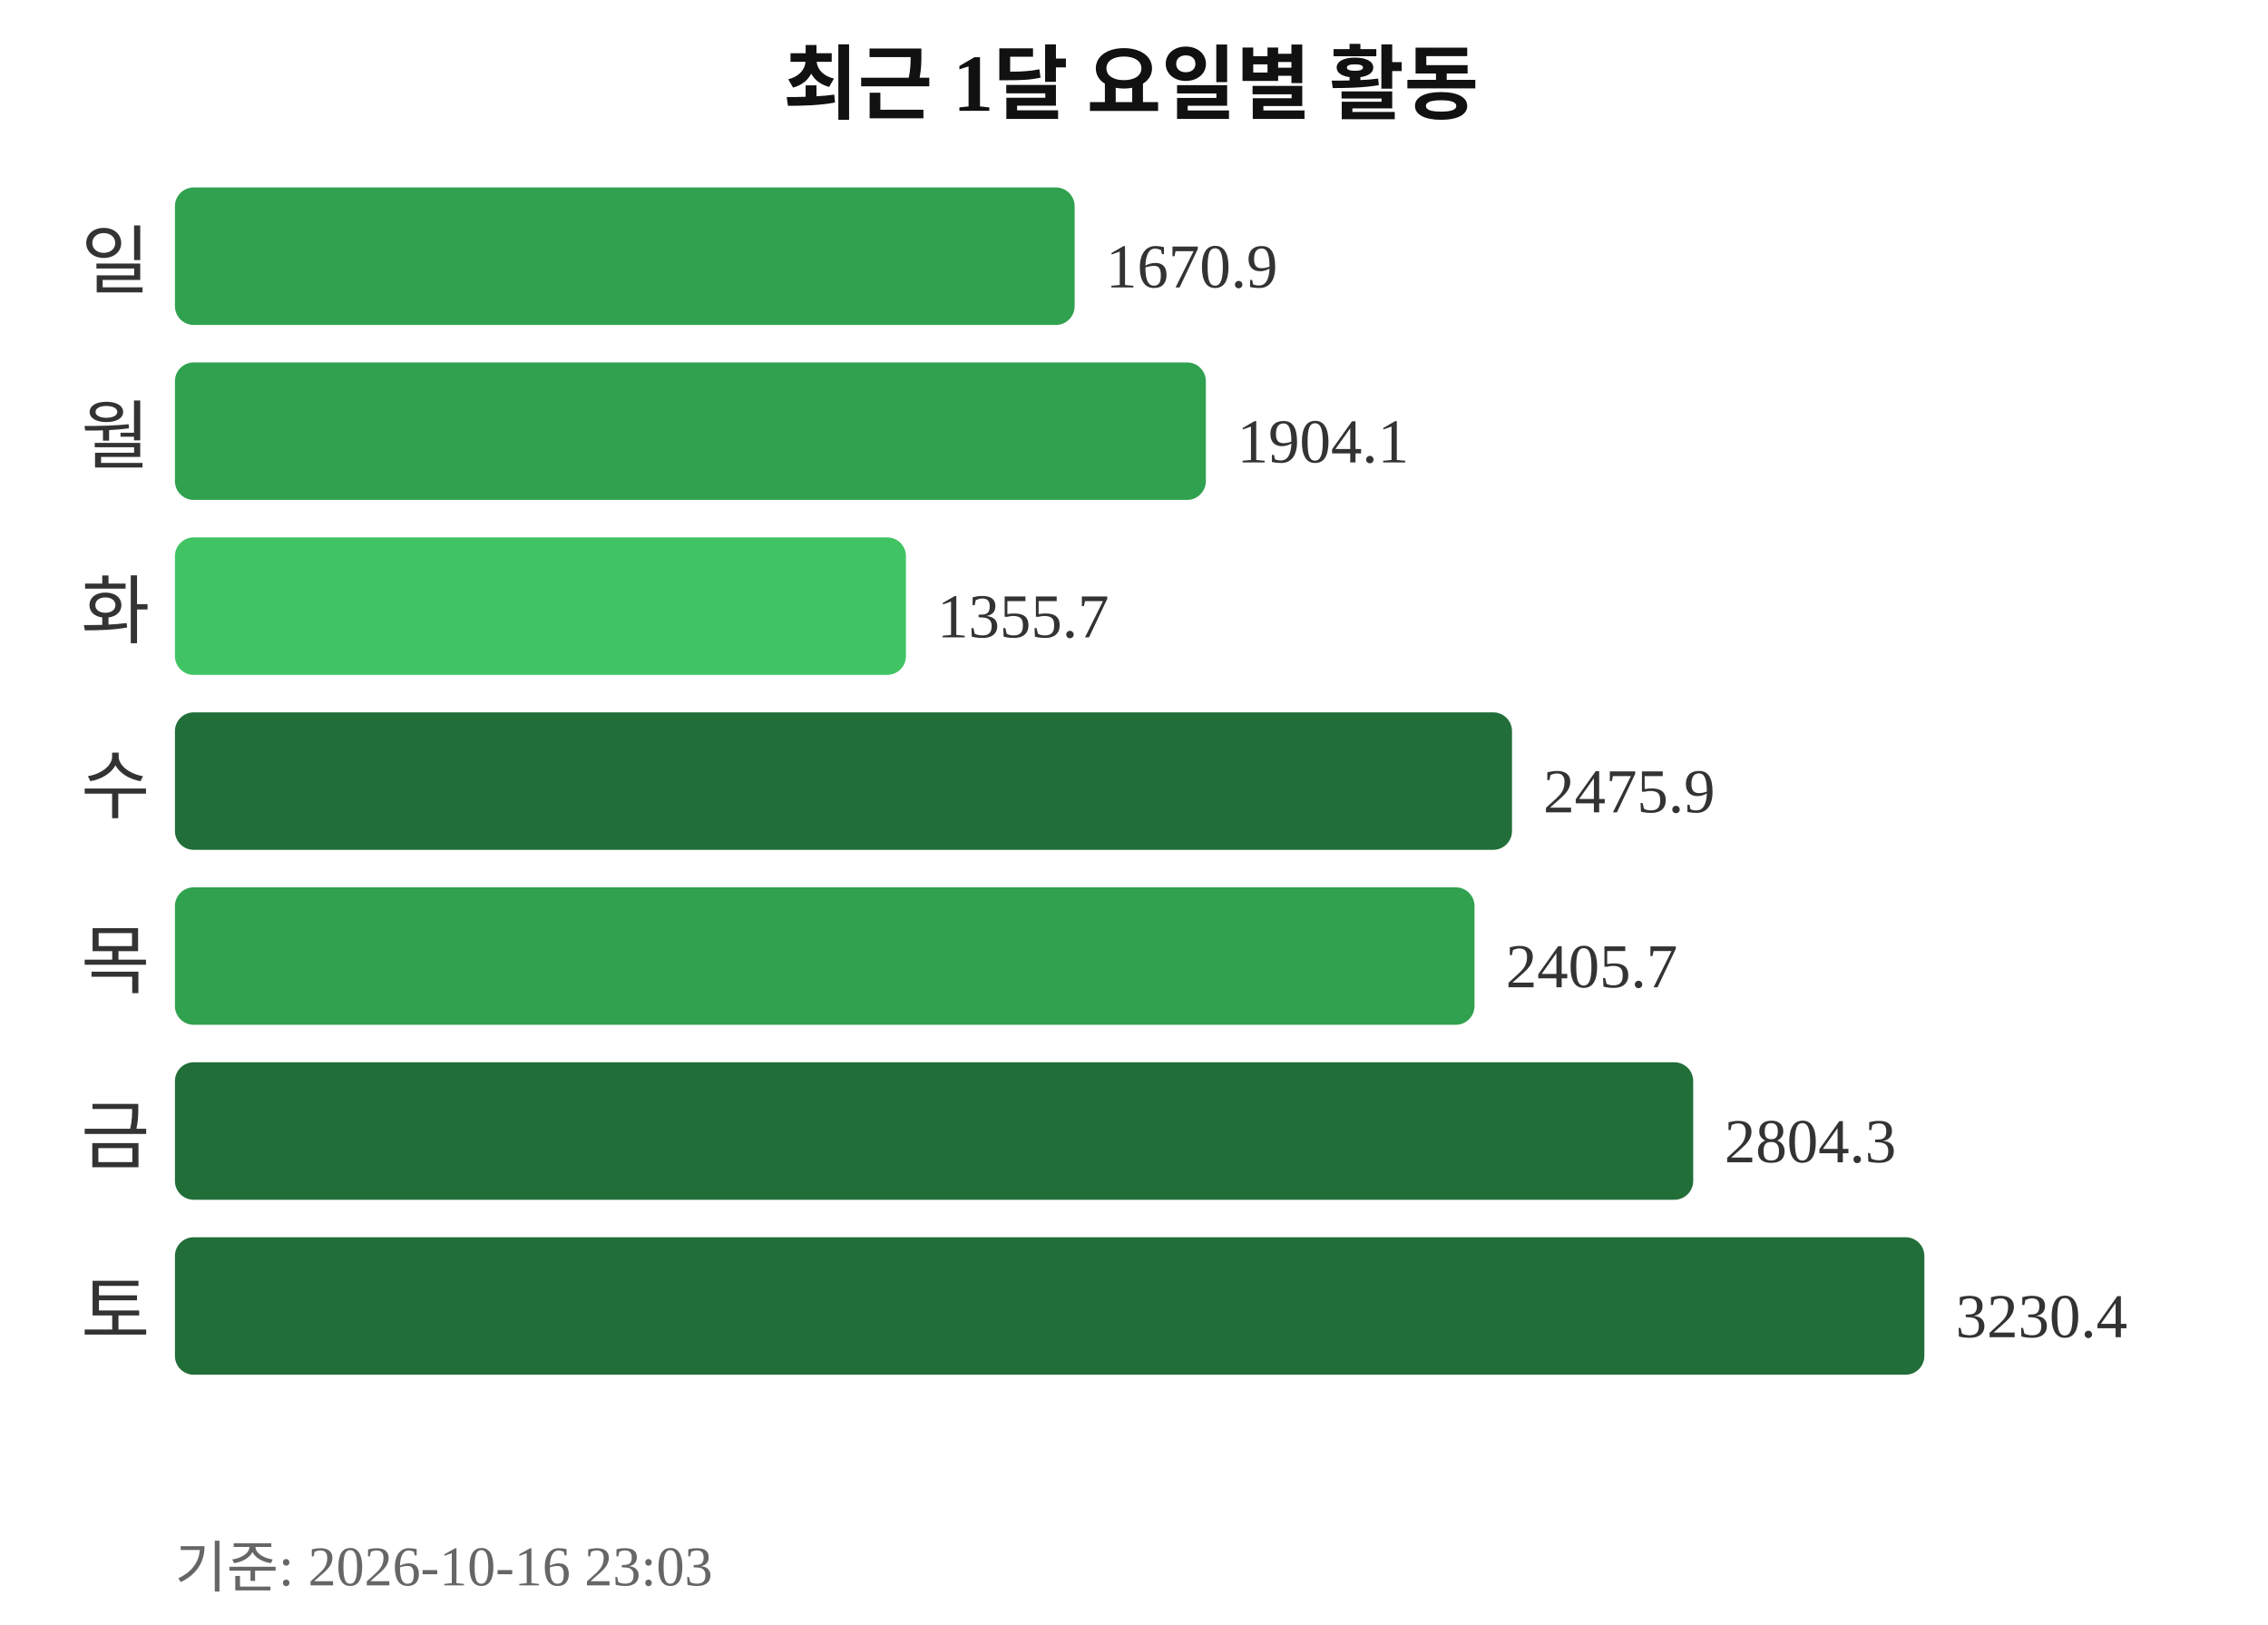
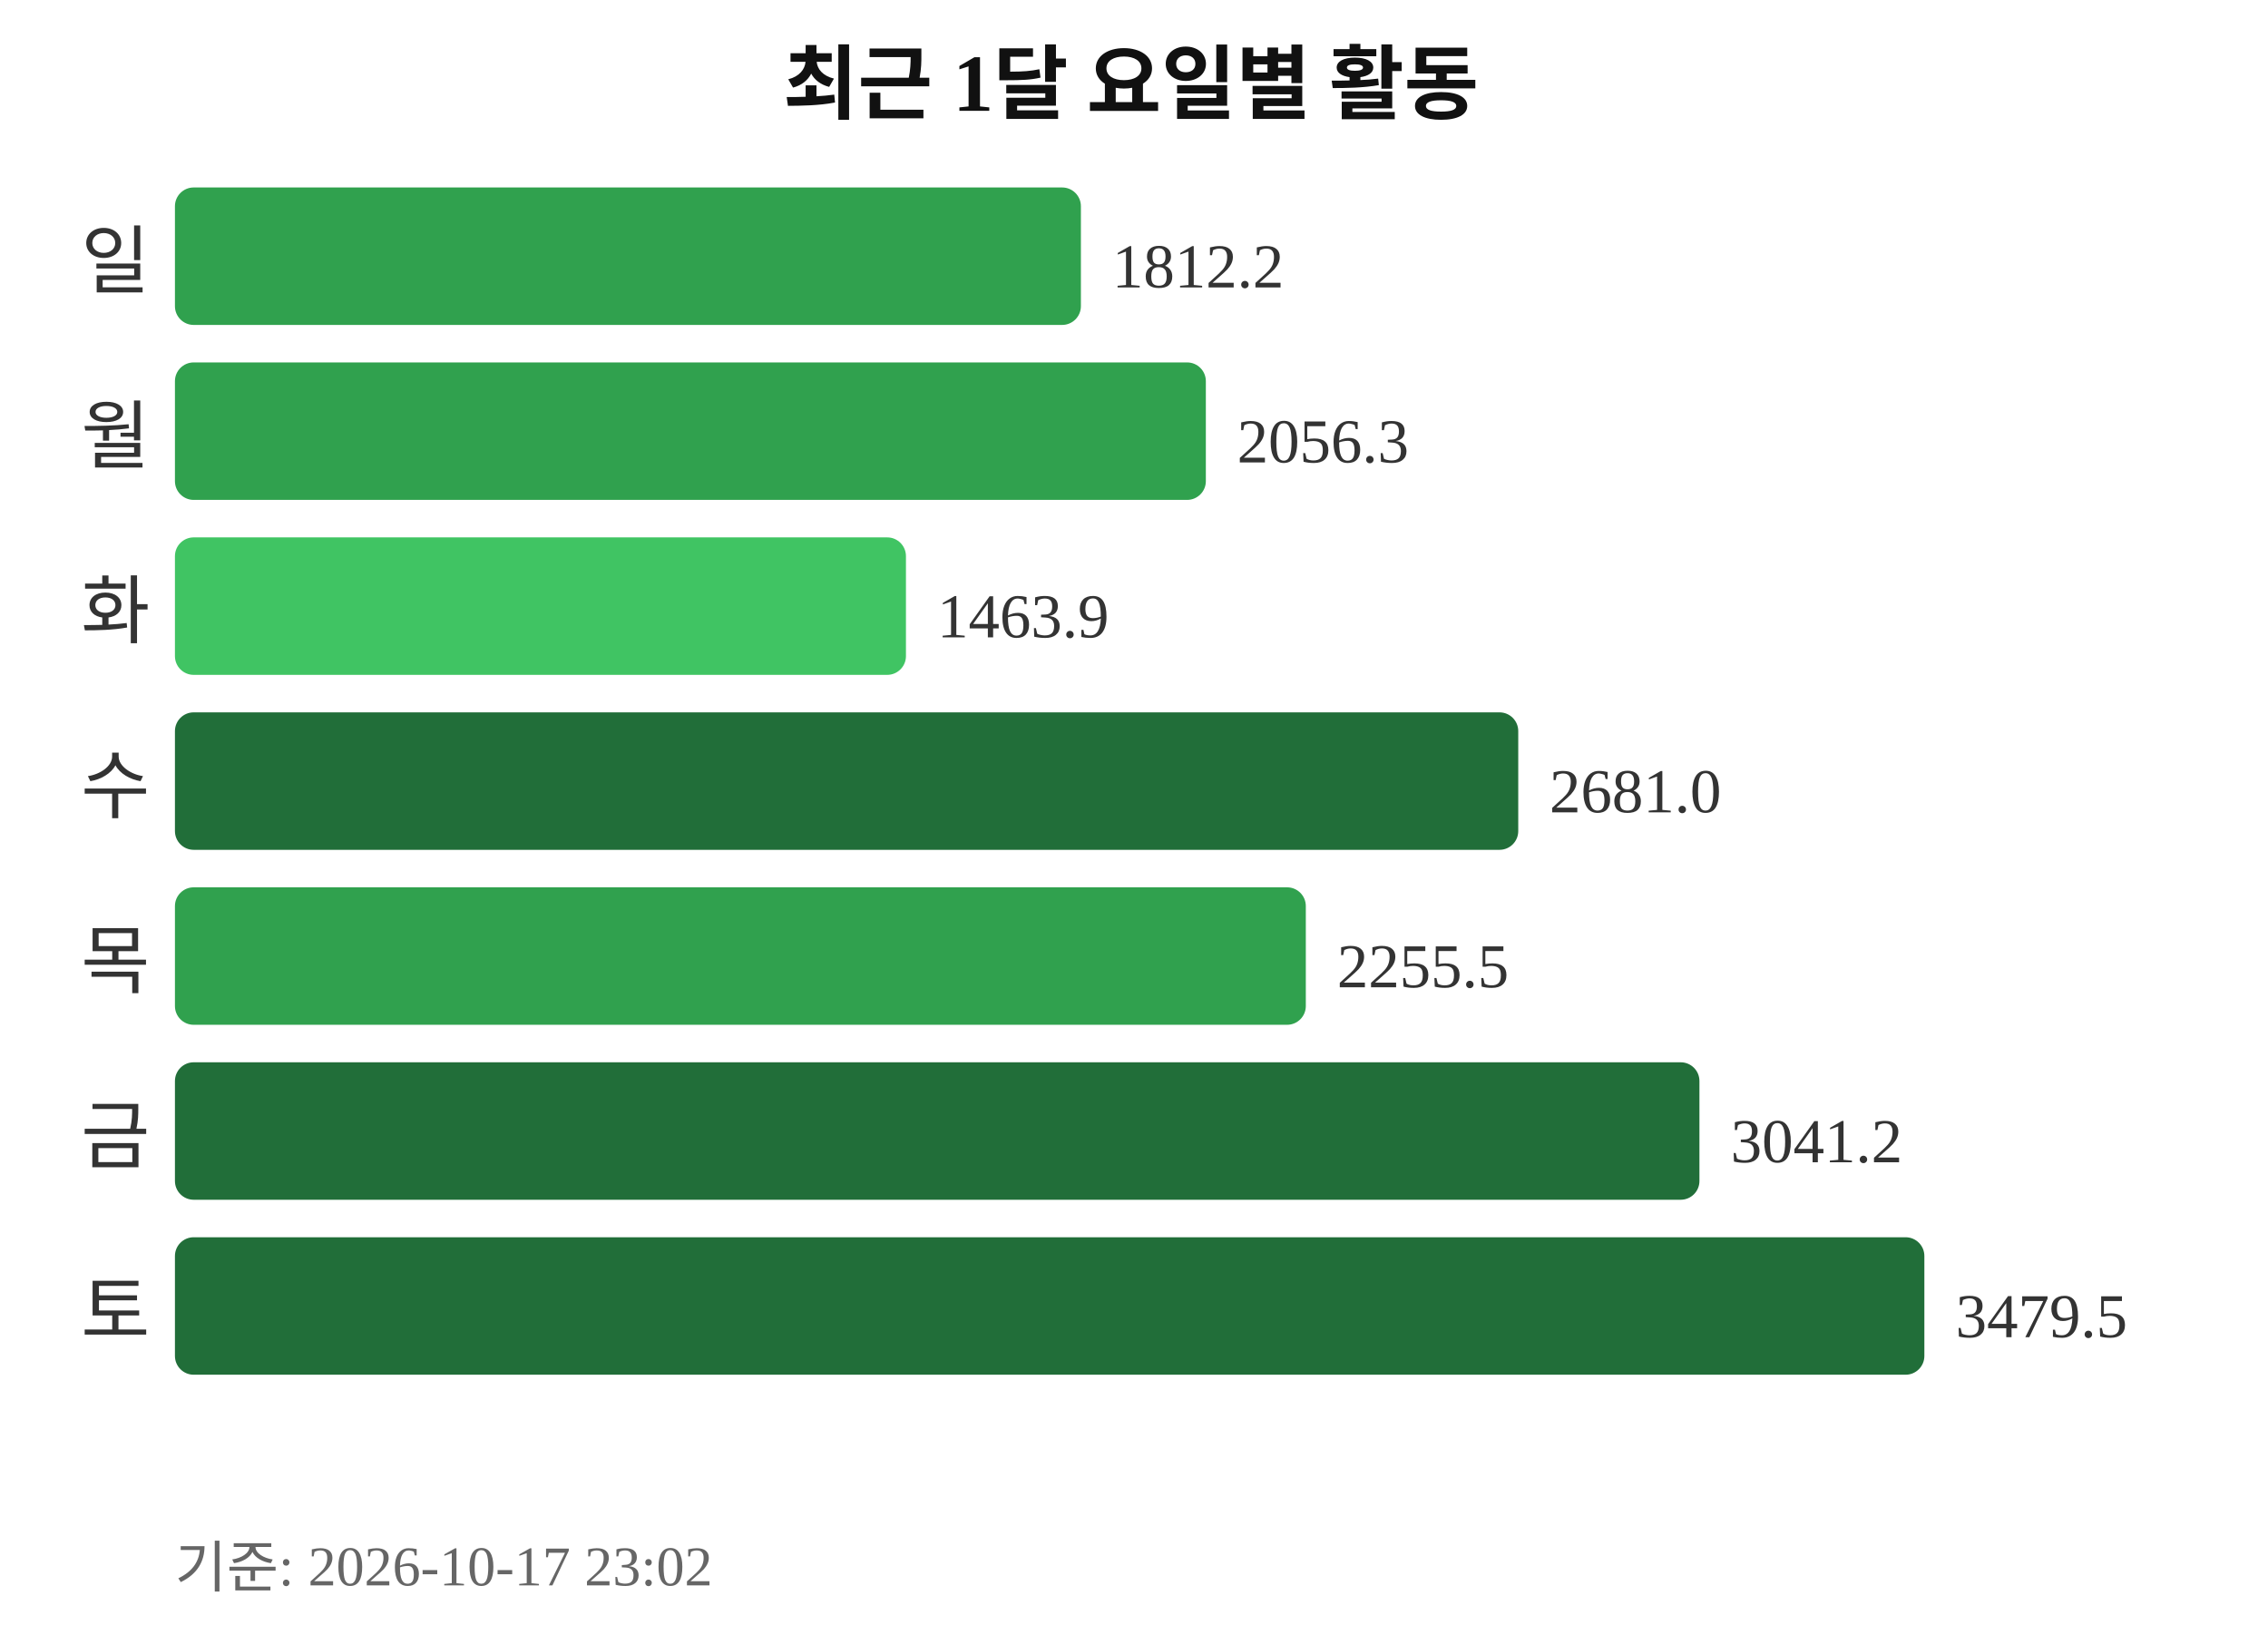
<svg xmlns="http://www.w3.org/2000/svg" width="363" height="260">
  <text x="181" y="18" text-anchor="middle" font-size="13" font-weight="bold" fill="#111111">최근 1달 요일별 활동</text>
  <text x="24" y="46" text-anchor="end" font-size="12" fill="#333333">일</text>
-   <rect x="28" y="30" width="144" height="22" rx="3" fill="#30a14e" />
-   <text x="177" y="46" font-size="10" fill="#333333">1670.9</text>
+   <rect x="28" y="30" width="145" height="22" rx="3" fill="#30a14e" />
+   <text x="178" y="46" font-size="10" fill="#333333">1812.2</text>
  <text x="24" y="74" text-anchor="end" font-size="12" fill="#333333">월</text>
  <rect x="28" y="58" width="165" height="22" rx="3" fill="#30a14e" />
-   <text x="198" y="74" font-size="10" fill="#333333">1904.1</text>
+   <text x="198" y="74" font-size="10" fill="#333333">2056.3</text>
  <text x="24" y="102" text-anchor="end" font-size="12" fill="#333333">화</text>
  <rect x="28" y="86" width="117" height="22" rx="3" fill="#40c463" />
-   <text x="150" y="102" font-size="10" fill="#333333">1355.7</text>
+   <text x="150" y="102" font-size="10" fill="#333333">1463.9</text>
  <text x="24" y="130" text-anchor="end" font-size="12" fill="#333333">수</text>
-   <rect x="28" y="114" width="214" height="22" rx="3" fill="#216e39" />
-   <text x="247" y="130" font-size="10" fill="#333333">2475.9</text>
+   <rect x="28" y="114" width="215" height="22" rx="3" fill="#216e39" />
+   <text x="248" y="130" font-size="10" fill="#333333">2681.0</text>
  <text x="24" y="158" text-anchor="end" font-size="12" fill="#333333">목</text>
-   <rect x="28" y="142" width="208" height="22" rx="3" fill="#30a14e" />
-   <text x="241" y="158" font-size="10" fill="#333333">2405.7</text>
+   <rect x="28" y="142" width="181" height="22" rx="3" fill="#30a14e" />
+   <text x="214" y="158" font-size="10" fill="#333333">2255.5</text>
  <text x="24" y="186" text-anchor="end" font-size="12" fill="#333333">금</text>
-   <rect x="28" y="170" width="243" height="22" rx="3" fill="#216e39" />
-   <text x="276" y="186" font-size="10" fill="#333333">2804.3</text>
+   <rect x="28" y="170" width="244" height="22" rx="3" fill="#216e39" />
+   <text x="277" y="186" font-size="10" fill="#333333">3041.2</text>
  <text x="24" y="214" text-anchor="end" font-size="12" fill="#333333">토</text>
  <rect x="28" y="198" width="280" height="22" rx="3" fill="#216e39" />
-   <text x="313" y="214" font-size="10" fill="#333333">3230.4</text>
-   <text x="28" y="254" font-size="9" fill="#666666">기준: 2026-10-16 23:03</text>
+   <text x="313" y="214" font-size="10" fill="#333333">3479.5</text>
+   <text x="28" y="254" font-size="9" fill="#666666">기준: 2026-10-17 23:02</text>
</svg>
